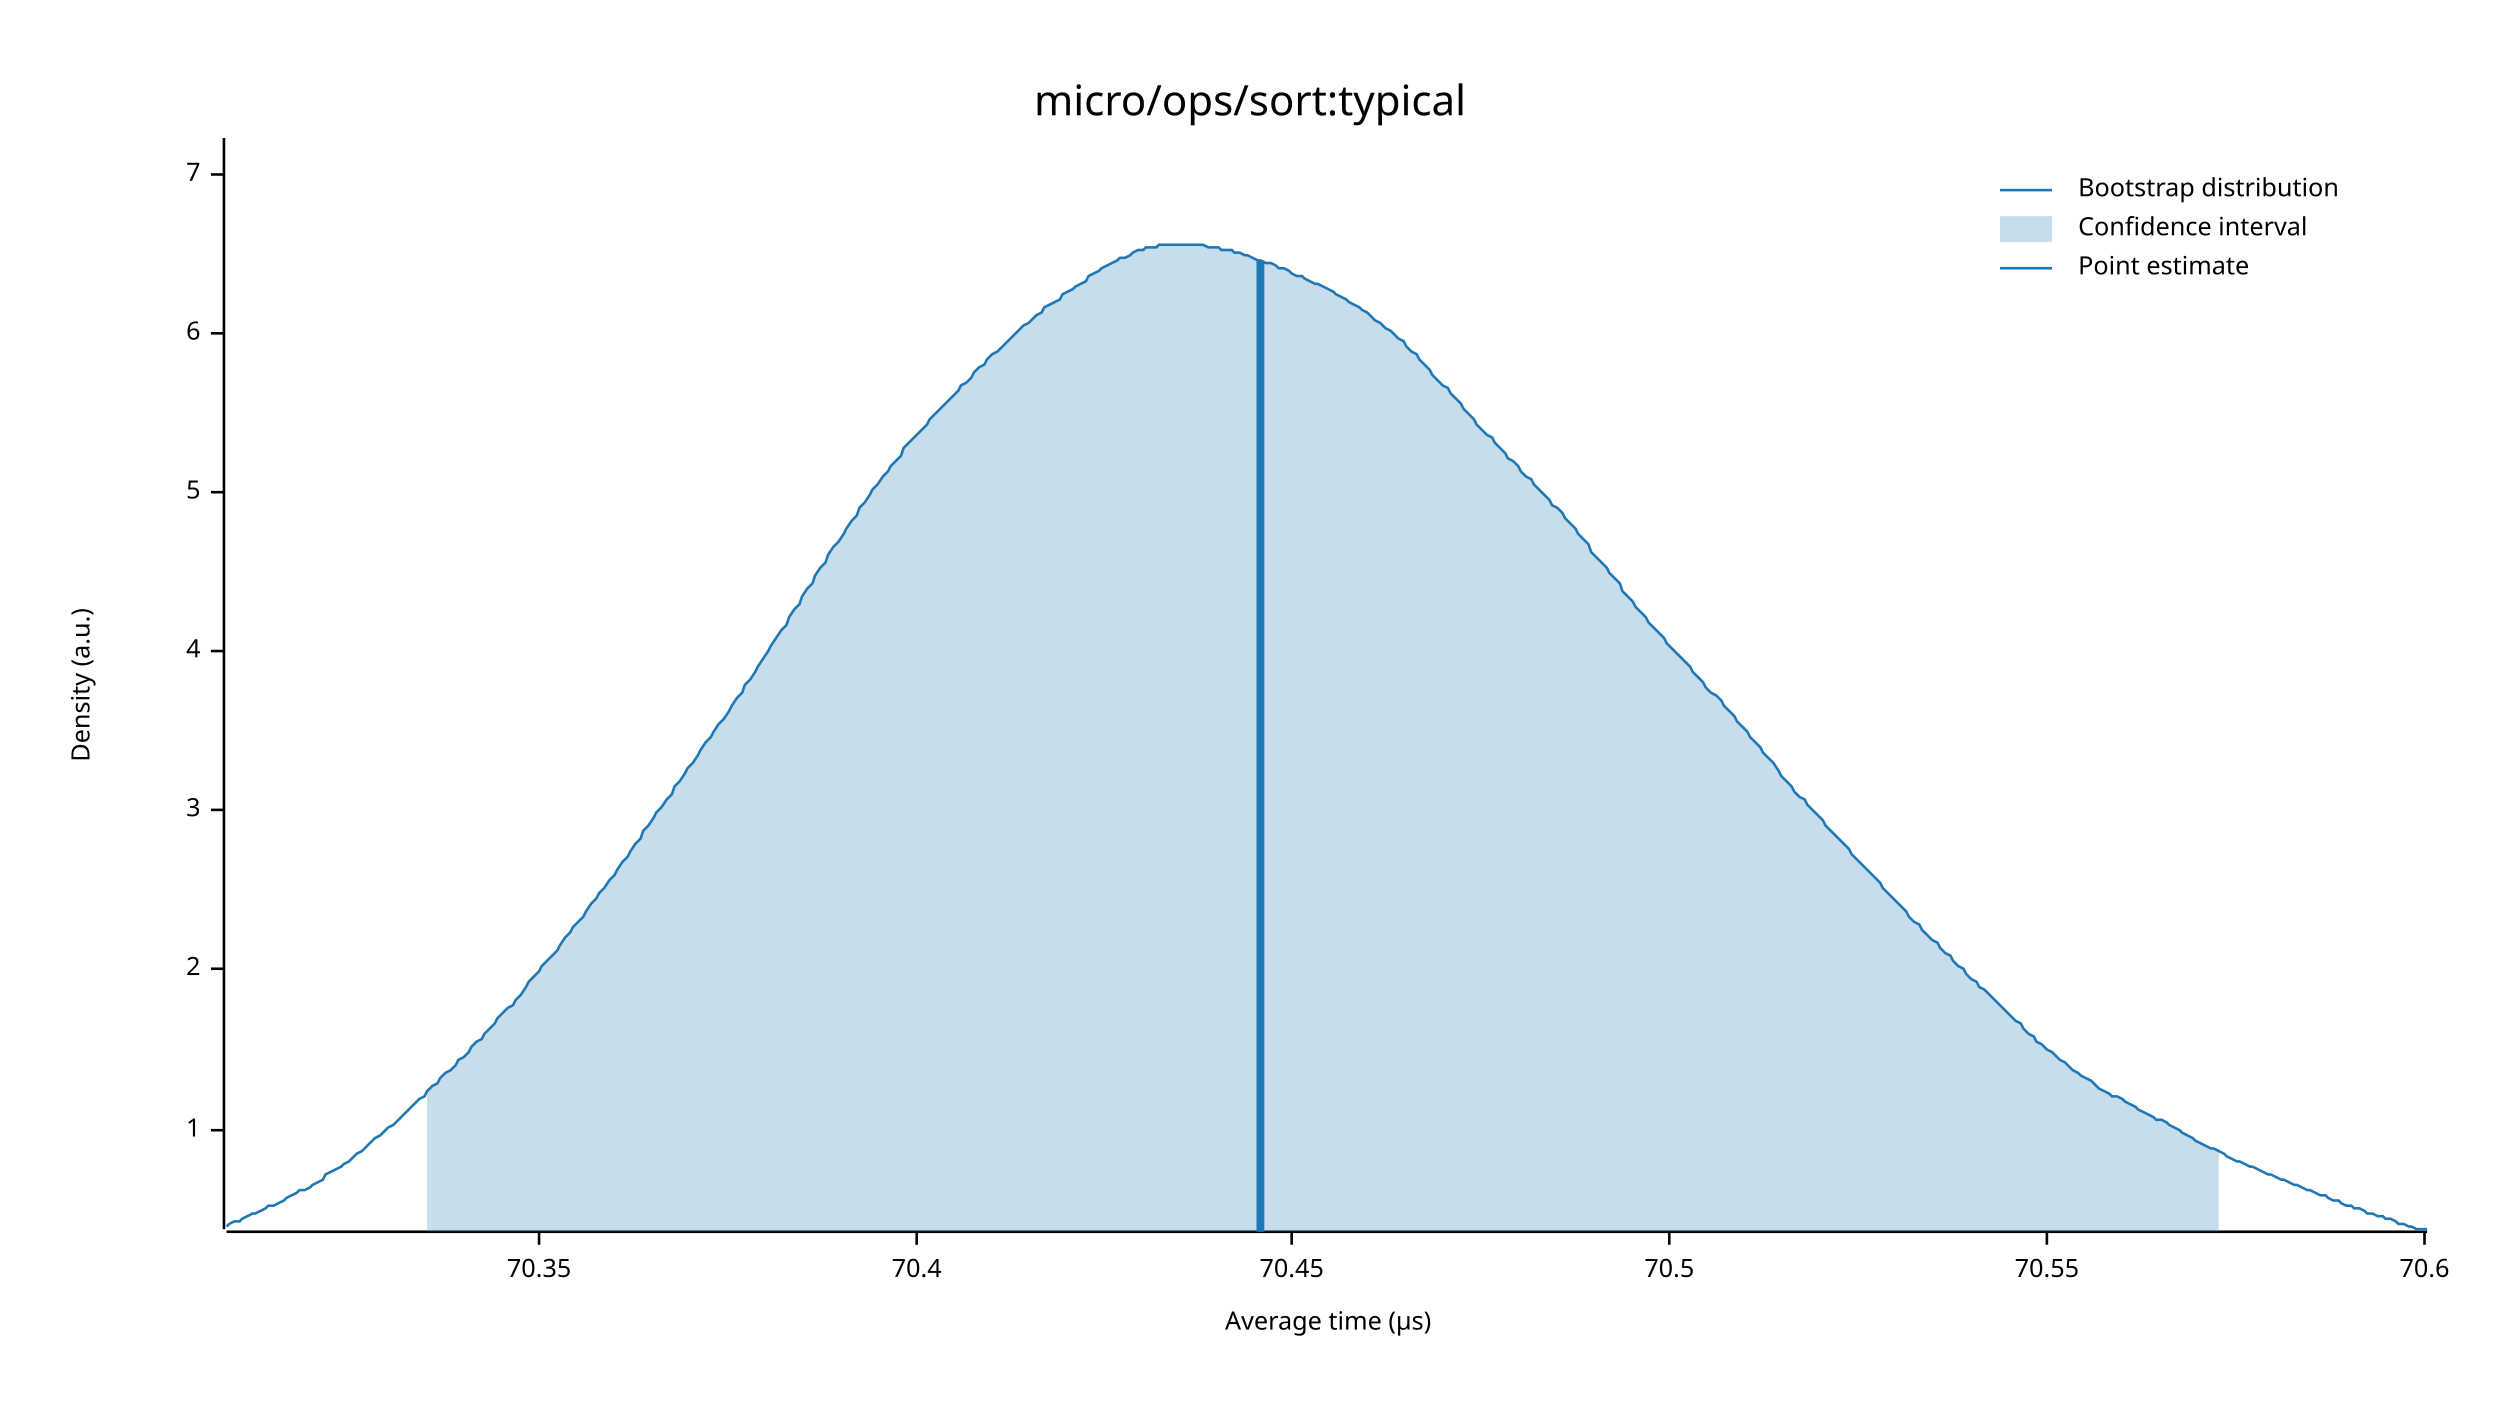
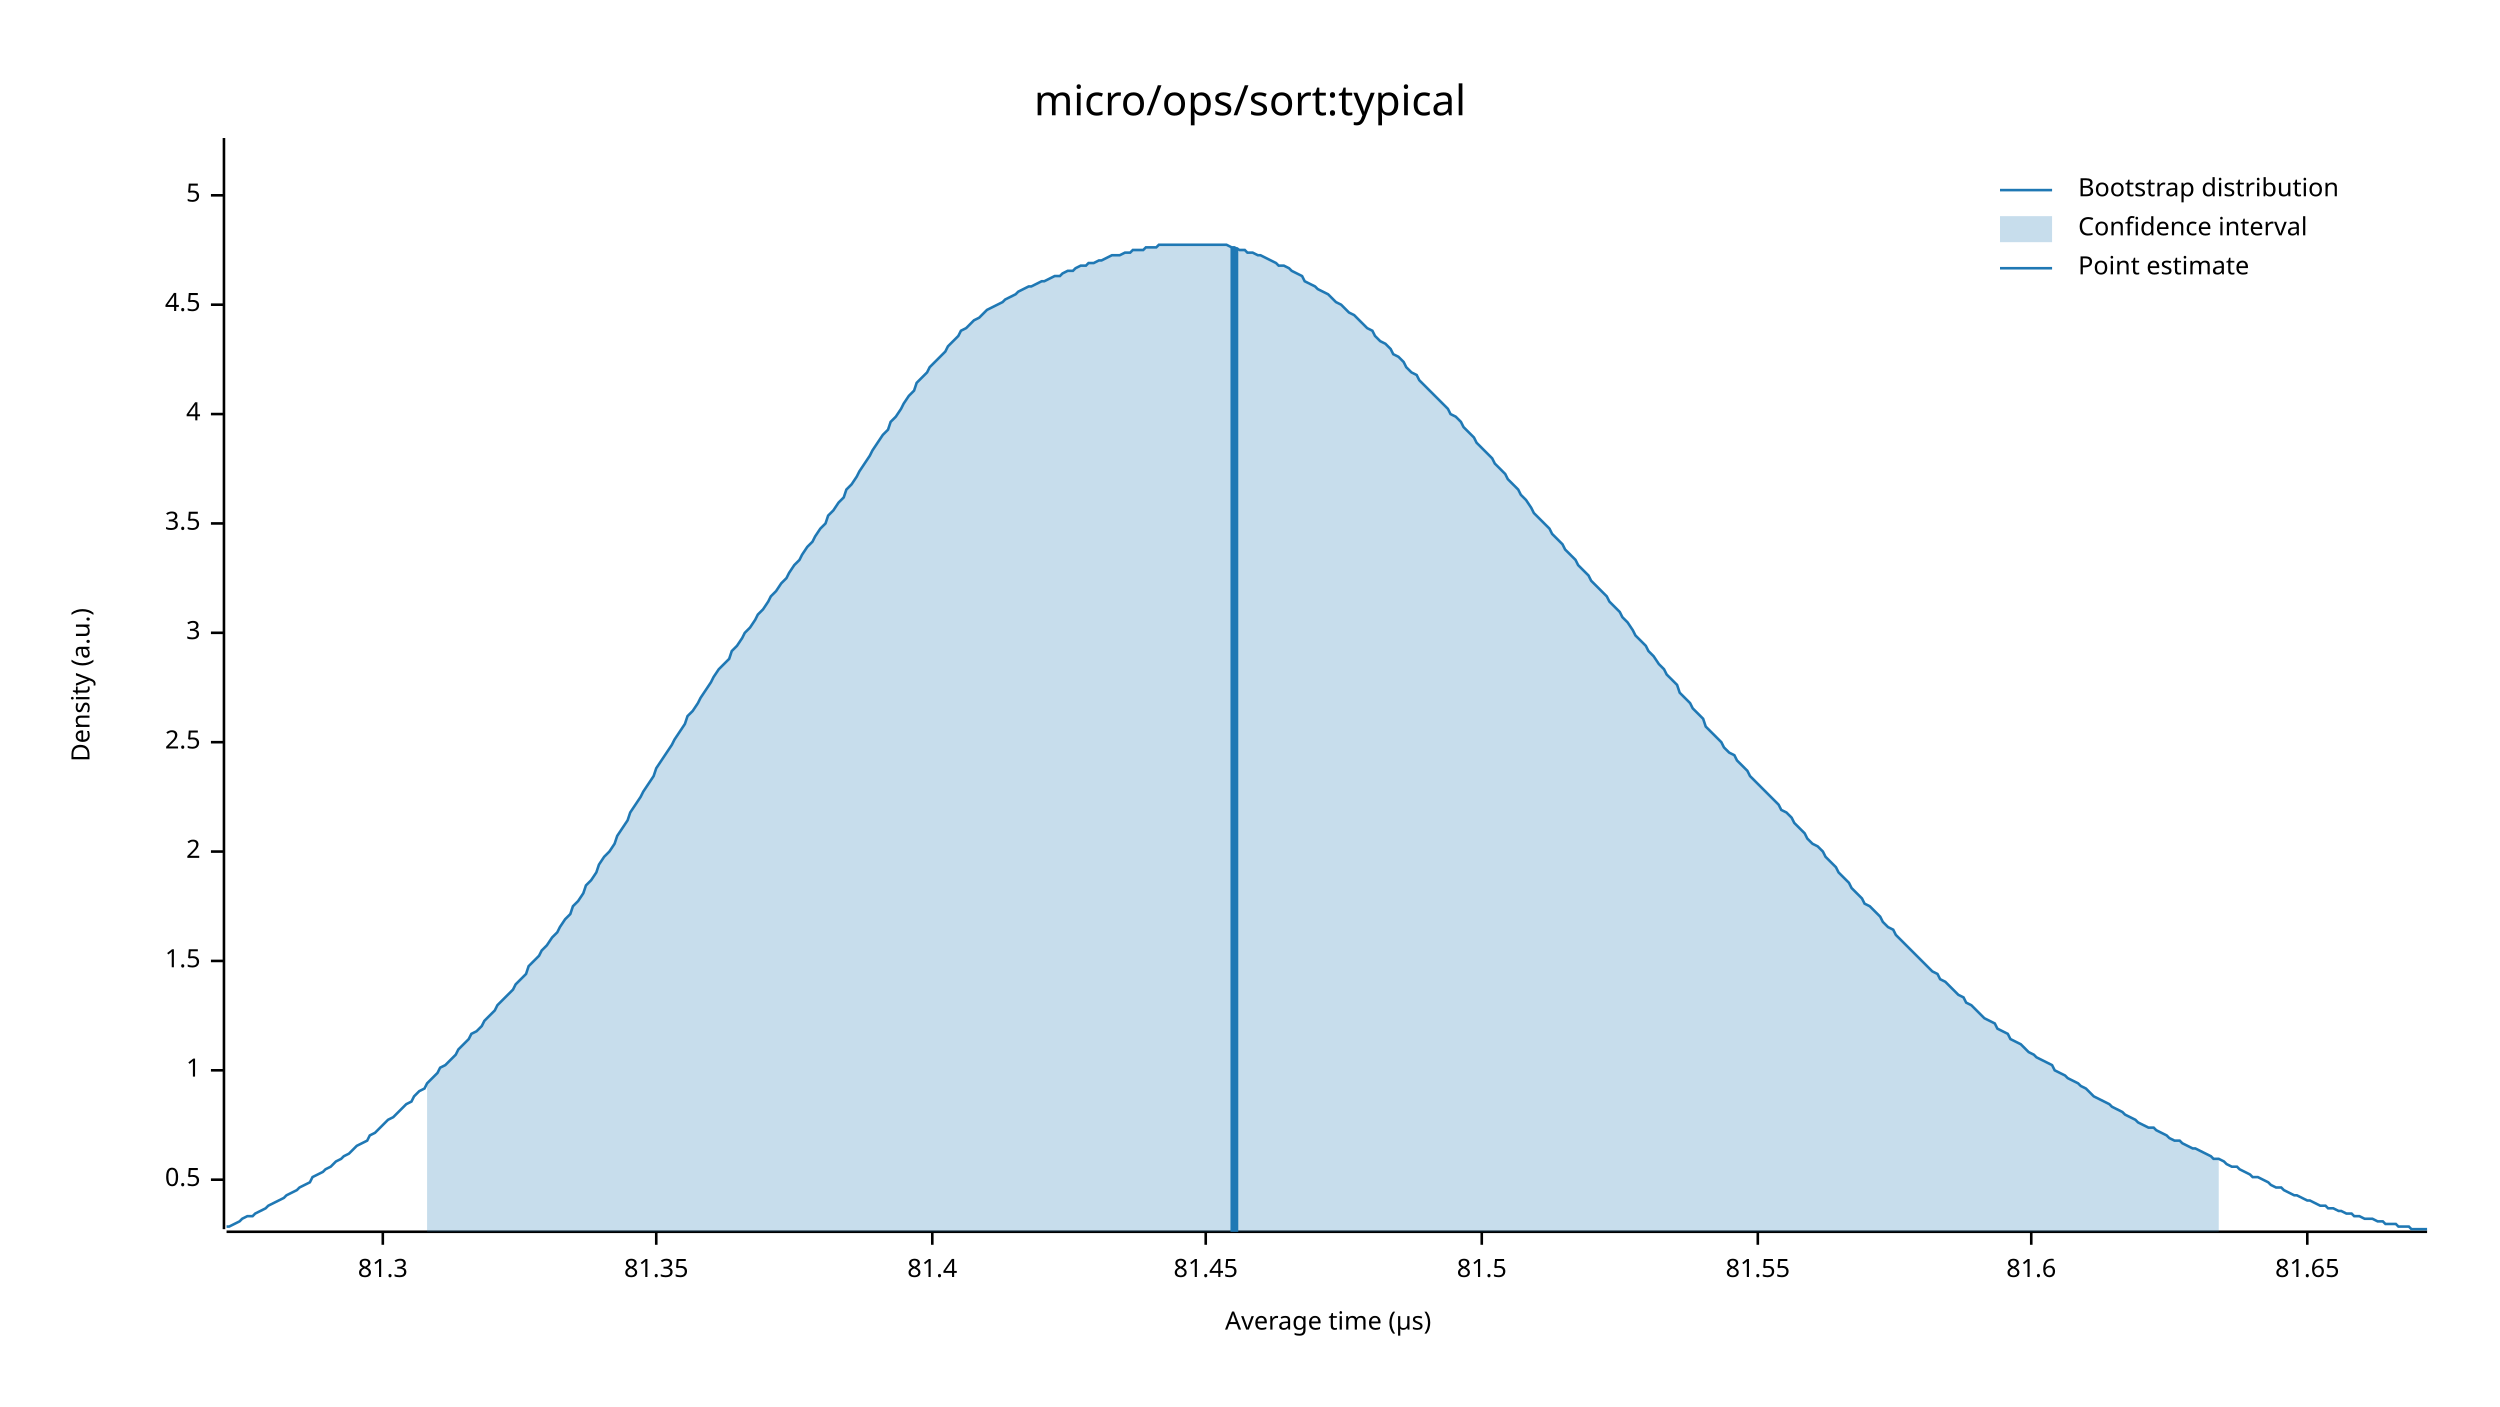
<svg xmlns="http://www.w3.org/2000/svg" width="960" height="540" viewBox="0 0 960 540">
  <text x="480" y="32" dy="0.76em" text-anchor="middle" font-family="sans-serif" font-size="16.129" opacity="1" fill="#000000">
micro/ops/sort:typical
</text>
  <text x="27" y="263" dy="0.76em" text-anchor="middle" font-family="sans-serif" font-size="9.677" opacity="1" fill="#000000" transform="rotate(270, 27, 263)">
Density (a.u.)
</text>
  <text x="510" y="513" dy="-0.5ex" text-anchor="middle" font-family="sans-serif" font-size="9.677" opacity="1" fill="#000000">
Average time (µs)
</text>
  <polyline fill="none" opacity="1" stroke="#000000" stroke-width="1" points="86,53 86,472 " />
-   <text x="77" y="434" dy="0.5ex" text-anchor="end" font-family="sans-serif" font-size="9.677" opacity="1" fill="#000000">
+   <text x="77" y="453" dy="0.5ex" text-anchor="end" font-family="sans-serif" font-size="9.677" opacity="1" fill="#000000">
+ 0.5
+ </text>
+   <polyline fill="none" opacity="1" stroke="#000000" stroke-width="1" points="81,453 86,453 " />
+   <text x="77" y="411" dy="0.5ex" text-anchor="end" font-family="sans-serif" font-size="9.677" opacity="1" fill="#000000">
1
</text>
-   <polyline fill="none" opacity="1" stroke="#000000" stroke-width="1" points="81,434 86,434 " />
-   <text x="77" y="372" dy="0.5ex" text-anchor="end" font-family="sans-serif" font-size="9.677" opacity="1" fill="#000000">
+   <polyline fill="none" opacity="1" stroke="#000000" stroke-width="1" points="81,411 86,411 " />
+   <text x="77" y="369" dy="0.5ex" text-anchor="end" font-family="sans-serif" font-size="9.677" opacity="1" fill="#000000">
+ 1.5
+ </text>
+   <polyline fill="none" opacity="1" stroke="#000000" stroke-width="1" points="81,369 86,369 " />
+   <text x="77" y="327" dy="0.5ex" text-anchor="end" font-family="sans-serif" font-size="9.677" opacity="1" fill="#000000">
2
</text>
-   <polyline fill="none" opacity="1" stroke="#000000" stroke-width="1" points="81,372 86,372 " />
-   <text x="77" y="311" dy="0.5ex" text-anchor="end" font-family="sans-serif" font-size="9.677" opacity="1" fill="#000000">
+   <polyline fill="none" opacity="1" stroke="#000000" stroke-width="1" points="81,327 86,327 " />
+   <text x="77" y="285" dy="0.5ex" text-anchor="end" font-family="sans-serif" font-size="9.677" opacity="1" fill="#000000">
+ 2.5
+ </text>
+   <polyline fill="none" opacity="1" stroke="#000000" stroke-width="1" points="81,285 86,285 " />
+   <text x="77" y="243" dy="0.5ex" text-anchor="end" font-family="sans-serif" font-size="9.677" opacity="1" fill="#000000">
3
</text>
-   <polyline fill="none" opacity="1" stroke="#000000" stroke-width="1" points="81,311 86,311 " />
-   <text x="77" y="250" dy="0.5ex" text-anchor="end" font-family="sans-serif" font-size="9.677" opacity="1" fill="#000000">
+   <polyline fill="none" opacity="1" stroke="#000000" stroke-width="1" points="81,243 86,243 " />
+   <text x="77" y="201" dy="0.5ex" text-anchor="end" font-family="sans-serif" font-size="9.677" opacity="1" fill="#000000">
+ 3.5
+ </text>
+   <polyline fill="none" opacity="1" stroke="#000000" stroke-width="1" points="81,201 86,201 " />
+   <text x="77" y="159" dy="0.5ex" text-anchor="end" font-family="sans-serif" font-size="9.677" opacity="1" fill="#000000">
4
</text>
-   <polyline fill="none" opacity="1" stroke="#000000" stroke-width="1" points="81,250 86,250 " />
-   <text x="77" y="189" dy="0.5ex" text-anchor="end" font-family="sans-serif" font-size="9.677" opacity="1" fill="#000000">
+   <polyline fill="none" opacity="1" stroke="#000000" stroke-width="1" points="81,159 86,159 " />
+   <text x="77" y="117" dy="0.5ex" text-anchor="end" font-family="sans-serif" font-size="9.677" opacity="1" fill="#000000">
+ 4.5
+ </text>
+   <polyline fill="none" opacity="1" stroke="#000000" stroke-width="1" points="81,117 86,117 " />
+   <text x="77" y="75" dy="0.5ex" text-anchor="end" font-family="sans-serif" font-size="9.677" opacity="1" fill="#000000">
5
</text>
-   <polyline fill="none" opacity="1" stroke="#000000" stroke-width="1" points="81,189 86,189 " />
-   <text x="77" y="128" dy="0.5ex" text-anchor="end" font-family="sans-serif" font-size="9.677" opacity="1" fill="#000000">
- 6
+   <polyline fill="none" opacity="1" stroke="#000000" stroke-width="1" points="81,75 86,75 " />
+   <polyline fill="none" opacity="1" stroke="#000000" stroke-width="1" points="87,473 932,473 " />
+   <text x="147" y="483" dy="0.76em" text-anchor="middle" font-family="sans-serif" font-size="9.677" opacity="1" fill="#000000">
+ 81.3
</text>
-   <polyline fill="none" opacity="1" stroke="#000000" stroke-width="1" points="81,128 86,128 " />
-   <text x="77" y="67" dy="0.5ex" text-anchor="end" font-family="sans-serif" font-size="9.677" opacity="1" fill="#000000">
- 7
+   <polyline fill="none" opacity="1" stroke="#000000" stroke-width="1" points="147,473 147,478 " />
+   <text x="252" y="483" dy="0.76em" text-anchor="middle" font-family="sans-serif" font-size="9.677" opacity="1" fill="#000000">
+ 81.35
</text>
-   <polyline fill="none" opacity="1" stroke="#000000" stroke-width="1" points="81,67 86,67 " />
-   <polyline fill="none" opacity="1" stroke="#000000" stroke-width="1" points="87,473 932,473 " />
-   <text x="207" y="483" dy="0.76em" text-anchor="middle" font-family="sans-serif" font-size="9.677" opacity="1" fill="#000000">
- 70.35
+   <polyline fill="none" opacity="1" stroke="#000000" stroke-width="1" points="252,473 252,478 " />
+   <text x="358" y="483" dy="0.76em" text-anchor="middle" font-family="sans-serif" font-size="9.677" opacity="1" fill="#000000">
+ 81.4
</text>
-   <polyline fill="none" opacity="1" stroke="#000000" stroke-width="1" points="207,473 207,478 " />
-   <text x="352" y="483" dy="0.76em" text-anchor="middle" font-family="sans-serif" font-size="9.677" opacity="1" fill="#000000">
- 70.4
+   <polyline fill="none" opacity="1" stroke="#000000" stroke-width="1" points="358,473 358,478 " />
+   <text x="463" y="483" dy="0.76em" text-anchor="middle" font-family="sans-serif" font-size="9.677" opacity="1" fill="#000000">
+ 81.45
</text>
-   <polyline fill="none" opacity="1" stroke="#000000" stroke-width="1" points="352,473 352,478 " />
-   <text x="496" y="483" dy="0.76em" text-anchor="middle" font-family="sans-serif" font-size="9.677" opacity="1" fill="#000000">
- 70.45
+   <polyline fill="none" opacity="1" stroke="#000000" stroke-width="1" points="463,473 463,478 " />
+   <text x="569" y="483" dy="0.76em" text-anchor="middle" font-family="sans-serif" font-size="9.677" opacity="1" fill="#000000">
+ 81.5
</text>
-   <polyline fill="none" opacity="1" stroke="#000000" stroke-width="1" points="496,473 496,478 " />
-   <text x="641" y="483" dy="0.76em" text-anchor="middle" font-family="sans-serif" font-size="9.677" opacity="1" fill="#000000">
- 70.5
+   <polyline fill="none" opacity="1" stroke="#000000" stroke-width="1" points="569,473 569,478 " />
+   <text x="675" y="483" dy="0.76em" text-anchor="middle" font-family="sans-serif" font-size="9.677" opacity="1" fill="#000000">
+ 81.55
</text>
-   <polyline fill="none" opacity="1" stroke="#000000" stroke-width="1" points="641,473 641,478 " />
-   <text x="786" y="483" dy="0.76em" text-anchor="middle" font-family="sans-serif" font-size="9.677" opacity="1" fill="#000000">
- 70.55
+   <polyline fill="none" opacity="1" stroke="#000000" stroke-width="1" points="675,473 675,478 " />
+   <text x="780" y="483" dy="0.76em" text-anchor="middle" font-family="sans-serif" font-size="9.677" opacity="1" fill="#000000">
+ 81.6
</text>
-   <polyline fill="none" opacity="1" stroke="#000000" stroke-width="1" points="786,473 786,478 " />
-   <text x="931" y="483" dy="0.76em" text-anchor="middle" font-family="sans-serif" font-size="9.677" opacity="1" fill="#000000">
- 70.6
+   <polyline fill="none" opacity="1" stroke="#000000" stroke-width="1" points="780,473 780,478 " />
+   <text x="886" y="483" dy="0.76em" text-anchor="middle" font-family="sans-serif" font-size="9.677" opacity="1" fill="#000000">
+ 81.65
</text>
-   <polyline fill="none" opacity="1" stroke="#000000" stroke-width="1" points="931,473 931,478 " />
-   <polyline fill="none" opacity="1" stroke="#1F78B4" stroke-width="1" points="87,471 88,470 90,469 92,469 93,468 95,467 97,466 98,466 100,465 102,464 103,463 105,463 107,462 109,461 110,460 112,459 114,458 115,457 117,457 119,456 120,455 122,454 124,453 125,451 127,450 129,449 131,448 132,447 134,446 136,444 137,443 139,442 141,440 142,439 144,437 146,436 147,435 149,433 151,432 153,430 154,429 156,427 158,425 159,424 161,422 163,421 164,419 166,417 168,416 169,414 171,412 173,411 175,409 176,407 178,406 180,404 181,402 183,400 185,399 186,397 188,395 190,393 191,391 193,389 195,387 197,386 198,384 200,382 202,379 203,377 205,375 207,373 208,371 210,369 212,367 214,365 215,363 217,360 219,358 220,356 222,354 224,352 225,350 227,347 229,345 230,343 232,341 234,338 236,336 237,334 239,331 241,329 242,327 244,324 246,322 247,319 249,317 251,314 252,312 254,310 256,307 258,305 259,302 261,300 263,297 264,295 266,293 268,290 269,288 271,285 273,283 274,281 276,278 278,276 280,273 281,271 283,268 285,266 286,263 288,261 290,258 291,256 293,253 295,250 296,248 298,245 300,242 302,240 303,237 305,234 307,232 308,229 310,226 312,224 313,221 315,218 317,216 318,213 320,210 322,208 324,205 325,203 327,200 329,198 330,195 332,193 334,190 335,188 337,186 339,183 341,181 342,179 344,177 346,175 347,172 349,170 351,168 352,167 354,165 356,163 357,161 359,159 361,157 363,155 364,154 366,152 368,150 369,148 371,147 373,145 374,143 376,141 378,140 379,138 381,136 383,135 385,133 386,132 388,130 390,128 391,127 393,125 395,124 396,123 398,121 400,120 401,118 403,117 405,116 407,115 408,113 410,112 412,111 413,110 415,109 417,108 418,106 420,105 422,104 423,103 425,102 427,101 429,100 430,99 432,99 434,98 435,97 437,96 439,96 440,95 442,95 444,95 445,94 447,94 449,94 451,94 452,94 454,94 456,94 457,94 459,94 461,94 462,94 464,95 466,95 468,95 469,96 471,96 473,96 474,97 476,97 478,98 479,98 481,99 483,100 484,100 486,101 488,101 490,102 491,103 493,103 495,104 496,105 498,106 500,106 501,107 503,108 505,109 506,109 508,110 510,111 512,112 513,113 515,114 517,115 518,116 520,117 522,118 523,119 525,120 527,122 528,123 530,124 532,126 534,127 535,128 537,130 539,131 540,133 542,135 544,136 545,138 547,140 549,142 550,144 552,146 554,148 556,149 557,151 559,153 561,155 562,157 564,159 566,161 567,163 569,165 571,167 573,168 574,170 576,172 578,174 579,176 581,177 583,179 584,181 586,183 588,184 589,186 591,188 593,190 595,192 596,194 598,195 600,197 601,199 603,201 605,203 606,205 608,207 610,209 611,212 613,214 615,216 617,218 618,220 620,222 622,224 623,227 625,229 627,231 628,233 630,235 632,237 633,239 635,241 637,243 639,245 640,247 642,249 644,251 645,252 647,254 649,256 650,258 652,260 654,262 655,264 657,266 659,267 661,269 662,271 664,273 666,275 667,277 669,279 671,281 672,283 674,285 676,287 677,289 679,291 681,293 683,296 684,298 686,300 688,302 689,304 691,306 693,307 694,309 696,311 698,313 700,315 701,317 703,319 705,321 706,322 708,324 710,326 711,328 713,330 715,332 716,333 718,335 720,337 722,339 723,341 725,343 727,345 728,346 730,348 732,350 733,352 735,354 737,355 738,357 740,359 742,361 744,362 745,364 747,366 749,367 750,369 752,371 754,372 755,374 757,376 759,377 760,379 762,380 764,382 766,384 767,385 769,387 771,389 772,390 774,392 776,393 777,395 779,397 781,398 782,400 784,401 786,403 788,404 789,405 791,407 793,408 794,409 796,411 798,412 799,413 801,414 803,415 804,416 806,418 808,419 810,420 811,421 813,421 815,422 816,423 818,424 820,425 821,426 823,427 825,428 827,429 828,430 830,430 832,431 833,432 835,433 837,434 838,435 840,436 842,437 843,438 845,439 847,440 849,441 850,441 852,442 854,443 855,444 857,445 859,446 860,446 862,447 864,448 865,448 867,449 869,450 871,451 872,451 874,452 876,453 877,453 879,454 881,455 882,455 884,456 886,457 887,457 889,458 891,459 893,459 894,460 896,461 898,461 899,462 901,463 903,463 904,464 906,464 908,465 909,466 911,466 913,467 915,467 916,468 918,468 920,469 921,470 923,470 925,471 926,471 928,472 930,472 932,472 " />
-   <polygon opacity="0.25" fill="#1F78B4" points="164,419 166,417 168,416 169,414 171,412 173,411 175,409 176,407 178,406 180,404 181,402 183,400 185,399 186,397 188,395 190,393 191,391 193,389 195,387 197,386 198,384 200,382 202,379 203,377 205,375 207,373 208,371 210,369 212,367 214,365 215,363 217,360 219,358 220,356 222,354 224,352 225,350 227,347 229,345 230,343 232,341 234,338 236,336 237,334 239,331 241,329 242,327 244,324 246,322 247,319 249,317 251,314 252,312 254,310 256,307 258,305 259,302 261,300 263,297 264,295 266,293 268,290 269,288 271,285 273,283 274,281 276,278 278,276 280,273 281,271 283,268 285,266 286,263 288,261 290,258 291,256 293,253 295,250 296,248 298,245 300,242 302,240 303,237 305,234 307,232 308,229 310,226 312,224 313,221 315,218 317,216 318,213 320,210 322,208 324,205 325,203 327,200 329,198 330,195 332,193 334,190 335,188 337,186 339,183 341,181 342,179 344,177 346,175 347,172 349,170 351,168 352,167 354,165 356,163 357,161 359,159 361,157 363,155 364,154 366,152 368,150 369,148 371,147 373,145 374,143 376,141 378,140 379,138 381,136 383,135 385,133 386,132 388,130 390,128 391,127 393,125 395,124 396,123 398,121 400,120 401,118 403,117 405,116 407,115 408,113 410,112 412,111 413,110 415,109 417,108 418,106 420,105 422,104 423,103 425,102 427,101 429,100 430,99 432,99 434,98 435,97 437,96 439,96 440,95 442,95 444,95 445,94 447,94 449,94 451,94 452,94 454,94 456,94 457,94 459,94 461,94 462,94 464,95 466,95 468,95 469,96 471,96 473,96 474,97 476,97 478,98 479,98 481,99 483,100 484,100 486,101 488,101 490,102 491,103 493,103 495,104 496,105 498,106 500,106 501,107 503,108 505,109 506,109 508,110 510,111 512,112 513,113 515,114 517,115 518,116 520,117 522,118 523,119 525,120 527,122 528,123 530,124 532,126 534,127 535,128 537,130 539,131 540,133 542,135 544,136 545,138 547,140 549,142 550,144 552,146 554,148 556,149 557,151 559,153 561,155 562,157 564,159 566,161 567,163 569,165 571,167 573,168 574,170 576,172 578,174 579,176 581,177 583,179 584,181 586,183 588,184 589,186 591,188 593,190 595,192 596,194 598,195 600,197 601,199 603,201 605,203 606,205 608,207 610,209 611,212 613,214 615,216 617,218 618,220 620,222 622,224 623,227 625,229 627,231 628,233 630,235 632,237 633,239 635,241 637,243 639,245 640,247 642,249 644,251 645,252 647,254 649,256 650,258 652,260 654,262 655,264 657,266 659,267 661,269 662,271 664,273 666,275 667,277 669,279 671,281 672,283 674,285 676,287 677,289 679,291 681,293 683,296 684,298 686,300 688,302 689,304 691,306 693,307 694,309 696,311 698,313 700,315 701,317 703,319 705,321 706,322 708,324 710,326 711,328 713,330 715,332 716,333 718,335 720,337 722,339 723,341 725,343 727,345 728,346 730,348 732,350 733,352 735,354 737,355 738,357 740,359 742,361 744,362 745,364 747,366 749,367 750,369 752,371 754,372 755,374 757,376 759,377 760,379 762,380 764,382 766,384 767,385 769,387 771,389 772,390 774,392 776,393 777,395 779,397 781,398 782,400 784,401 786,403 788,404 789,405 791,407 793,408 794,409 796,411 798,412 799,413 801,414 803,415 804,416 806,418 808,419 810,420 811,421 813,421 815,422 816,423 818,424 820,425 821,426 823,427 825,428 827,429 828,430 830,430 832,431 833,432 835,433 837,434 838,435 840,436 842,437 843,438 845,439 847,440 849,441 850,441 852,442 852,473 164,473 " />
-   <polyline fill="none" opacity="1" stroke="#1F78B4" stroke-width="3" points="484,473 484,100 " />
+   <polyline fill="none" opacity="1" stroke="#000000" stroke-width="1" points="886,473 886,478 " />
+   <polyline fill="none" opacity="1" stroke="#1F78B4" stroke-width="1" points="87,471 88,471 90,470 92,469 93,468 95,467 97,467 98,466 100,465 102,464 103,463 105,462 107,461 109,460 110,459 112,458 114,457 115,456 117,455 119,454 120,452 122,451 124,450 125,449 127,448 129,446 131,445 132,444 134,443 136,441 137,440 139,439 141,438 142,436 144,435 146,433 147,432 149,430 151,429 153,427 154,426 156,424 158,423 159,421 161,419 163,418 164,416 166,414 168,412 169,410 171,409 173,407 175,405 176,403 178,401 180,399 181,397 183,396 185,394 186,392 188,390 190,388 191,386 193,384 195,382 197,380 198,378 200,376 202,374 203,371 205,369 207,367 208,365 210,363 212,360 214,358 215,356 217,353 219,351 220,348 222,346 224,343 225,340 227,338 229,335 230,332 232,329 234,327 236,324 237,321 239,318 241,315 242,312 244,309 246,306 247,304 249,301 251,298 252,295 254,292 256,289 258,286 259,284 261,281 263,278 264,275 266,273 268,270 269,268 271,265 273,262 274,260 276,257 278,255 280,253 281,250 283,248 285,245 286,243 288,241 290,238 291,236 293,234 295,231 296,229 298,227 300,224 302,222 303,220 305,217 307,215 308,213 310,210 312,208 313,206 315,203 317,201 318,198 320,196 322,193 324,191 325,188 327,186 329,183 330,181 332,178 334,175 335,173 337,170 339,167 341,165 342,162 344,160 346,157 347,155 349,152 351,150 352,147 354,145 356,143 357,141 359,139 361,137 363,135 364,133 366,131 368,129 369,127 371,126 373,124 374,123 376,122 378,120 379,119 381,118 383,117 385,116 386,115 388,114 390,113 391,112 393,111 395,110 396,110 398,109 400,108 401,108 403,107 405,106 407,106 408,105 410,104 412,104 413,103 415,102 417,102 418,101 420,101 422,100 423,100 425,99 427,98 429,98 430,98 432,97 434,97 435,96 437,96 439,96 440,95 442,95 444,95 445,94 447,94 449,94 451,94 452,94 454,94 456,94 457,94 459,94 461,94 462,94 464,94 466,94 468,94 469,94 471,94 473,95 474,95 476,96 478,96 479,97 481,97 483,98 484,98 486,99 488,100 490,101 491,102 493,102 495,103 496,104 498,105 500,106 501,108 503,109 505,110 506,111 508,112 510,113 512,115 513,116 515,117 517,119 518,120 520,121 522,123 523,124 525,126 527,127 528,129 530,131 532,132 534,134 535,136 537,137 539,139 540,141 542,143 544,144 545,146 547,148 549,150 550,151 552,153 554,155 556,157 557,159 559,160 561,162 562,164 564,166 566,168 567,170 569,172 571,174 573,176 574,178 576,180 578,182 579,184 581,186 583,188 584,190 586,192 588,195 589,197 591,199 593,201 595,203 596,205 598,207 600,209 601,211 603,213 605,215 606,217 608,219 610,221 611,223 613,225 615,227 617,229 618,231 620,233 622,235 623,237 625,239 627,242 628,244 630,246 632,248 633,250 635,252 637,255 639,257 640,259 642,261 644,263 645,266 647,268 649,270 650,272 652,274 654,276 655,279 657,281 659,283 661,285 662,287 664,289 666,290 667,292 669,294 671,296 672,298 674,300 676,302 677,303 679,305 681,307 683,309 684,311 686,312 688,314 689,316 691,318 693,320 694,322 696,324 698,325 700,327 701,329 703,331 705,333 706,335 708,337 710,339 711,341 713,343 715,345 716,347 718,348 720,350 722,352 723,354 725,356 727,357 728,359 730,361 732,363 733,364 735,366 737,368 738,369 740,371 742,373 744,374 745,376 747,377 749,379 750,380 752,382 754,383 755,385 757,386 759,388 760,389 762,391 764,392 766,393 767,395 769,396 771,397 772,399 774,400 776,401 777,402 779,404 781,405 782,406 784,407 786,408 788,409 789,411 791,412 793,413 794,414 796,415 798,416 799,417 801,418 803,420 804,421 806,422 808,423 810,424 811,425 813,426 815,427 816,428 818,429 820,430 821,431 823,432 825,433 827,433 828,434 830,435 832,436 833,437 835,438 837,438 838,439 840,440 842,441 843,441 845,442 847,443 849,444 850,445 852,445 854,446 855,447 857,448 859,448 860,449 862,450 864,451 865,452 867,452 869,453 871,454 872,455 874,456 876,456 877,457 879,458 881,459 882,459 884,460 886,461 887,461 889,462 891,463 893,463 894,464 896,464 898,465 899,465 901,466 903,466 904,467 906,467 908,468 909,468 911,468 913,469 915,469 916,470 918,470 920,470 921,471 923,471 925,471 926,472 928,472 930,472 932,472 " />
+   <polygon opacity="0.25" fill="#1F78B4" points="164,416 166,414 168,412 169,410 171,409 173,407 175,405 176,403 178,401 180,399 181,397 183,396 185,394 186,392 188,390 190,388 191,386 193,384 195,382 197,380 198,378 200,376 202,374 203,371 205,369 207,367 208,365 210,363 212,360 214,358 215,356 217,353 219,351 220,348 222,346 224,343 225,340 227,338 229,335 230,332 232,329 234,327 236,324 237,321 239,318 241,315 242,312 244,309 246,306 247,304 249,301 251,298 252,295 254,292 256,289 258,286 259,284 261,281 263,278 264,275 266,273 268,270 269,268 271,265 273,262 274,260 276,257 278,255 280,253 281,250 283,248 285,245 286,243 288,241 290,238 291,236 293,234 295,231 296,229 298,227 300,224 302,222 303,220 305,217 307,215 308,213 310,210 312,208 313,206 315,203 317,201 318,198 320,196 322,193 324,191 325,188 327,186 329,183 330,181 332,178 334,175 335,173 337,170 339,167 341,165 342,162 344,160 346,157 347,155 349,152 351,150 352,147 354,145 356,143 357,141 359,139 361,137 363,135 364,133 366,131 368,129 369,127 371,126 373,124 374,123 376,122 378,120 379,119 381,118 383,117 385,116 386,115 388,114 390,113 391,112 393,111 395,110 396,110 398,109 400,108 401,108 403,107 405,106 407,106 408,105 410,104 412,104 413,103 415,102 417,102 418,101 420,101 422,100 423,100 425,99 427,98 429,98 430,98 432,97 434,97 435,96 437,96 439,96 440,95 442,95 444,95 445,94 447,94 449,94 451,94 452,94 454,94 456,94 457,94 459,94 461,94 462,94 464,94 466,94 468,94 469,94 471,94 473,95 474,95 476,96 478,96 479,97 481,97 483,98 484,98 486,99 488,100 490,101 491,102 493,102 495,103 496,104 498,105 500,106 501,108 503,109 505,110 506,111 508,112 510,113 512,115 513,116 515,117 517,119 518,120 520,121 522,123 523,124 525,126 527,127 528,129 530,131 532,132 534,134 535,136 537,137 539,139 540,141 542,143 544,144 545,146 547,148 549,150 550,151 552,153 554,155 556,157 557,159 559,160 561,162 562,164 564,166 566,168 567,170 569,172 571,174 573,176 574,178 576,180 578,182 579,184 581,186 583,188 584,190 586,192 588,195 589,197 591,199 593,201 595,203 596,205 598,207 600,209 601,211 603,213 605,215 606,217 608,219 610,221 611,223 613,225 615,227 617,229 618,231 620,233 622,235 623,237 625,239 627,242 628,244 630,246 632,248 633,250 635,252 637,255 639,257 640,259 642,261 644,263 645,266 647,268 649,270 650,272 652,274 654,276 655,279 657,281 659,283 661,285 662,287 664,289 666,290 667,292 669,294 671,296 672,298 674,300 676,302 677,303 679,305 681,307 683,309 684,311 686,312 688,314 689,316 691,318 693,320 694,322 696,324 698,325 700,327 701,329 703,331 705,333 706,335 708,337 710,339 711,341 713,343 715,345 716,347 718,348 720,350 722,352 723,354 725,356 727,357 728,359 730,361 732,363 733,364 735,366 737,368 738,369 740,371 742,373 744,374 745,376 747,377 749,379 750,380 752,382 754,383 755,385 757,386 759,388 760,389 762,391 764,392 766,393 767,395 769,396 771,397 772,399 774,400 776,401 777,402 779,404 781,405 782,406 784,407 786,408 788,409 789,411 791,412 793,413 794,414 796,415 798,416 799,417 801,418 803,420 804,421 806,422 808,423 810,424 811,425 813,426 815,427 816,428 818,429 820,430 821,431 823,432 825,433 827,433 828,434 830,435 832,436 833,437 835,438 837,438 838,439 840,440 842,441 843,441 845,442 847,443 849,444 850,445 852,445 852,473 164,473 " />
+   <polyline fill="none" opacity="1" stroke="#1F78B4" stroke-width="3" points="474,473 474,95 " />
  <text x="798" y="68" dy="0.76em" text-anchor="start" font-family="sans-serif" font-size="9.677" opacity="1" fill="#000000">
Bootstrap distribution
</text>
  <text x="798" y="83" dy="0.76em" text-anchor="start" font-family="sans-serif" font-size="9.677" opacity="1" fill="#000000">
Confidence interval
</text>
  <text x="798" y="98" dy="0.76em" text-anchor="start" font-family="sans-serif" font-size="9.677" opacity="1" fill="#000000">
Point estimate
</text>
  <polyline fill="none" opacity="1" stroke="#1F78B4" stroke-width="1" points="768,73 788,73 " />
  <rect x="768" y="83" width="20" height="10" opacity="0.25" fill="#1F78B4" stroke="none" />
  <polyline fill="none" opacity="1" stroke="#1F78B4" stroke-width="1" points="768,103 788,103 " />
</svg>
